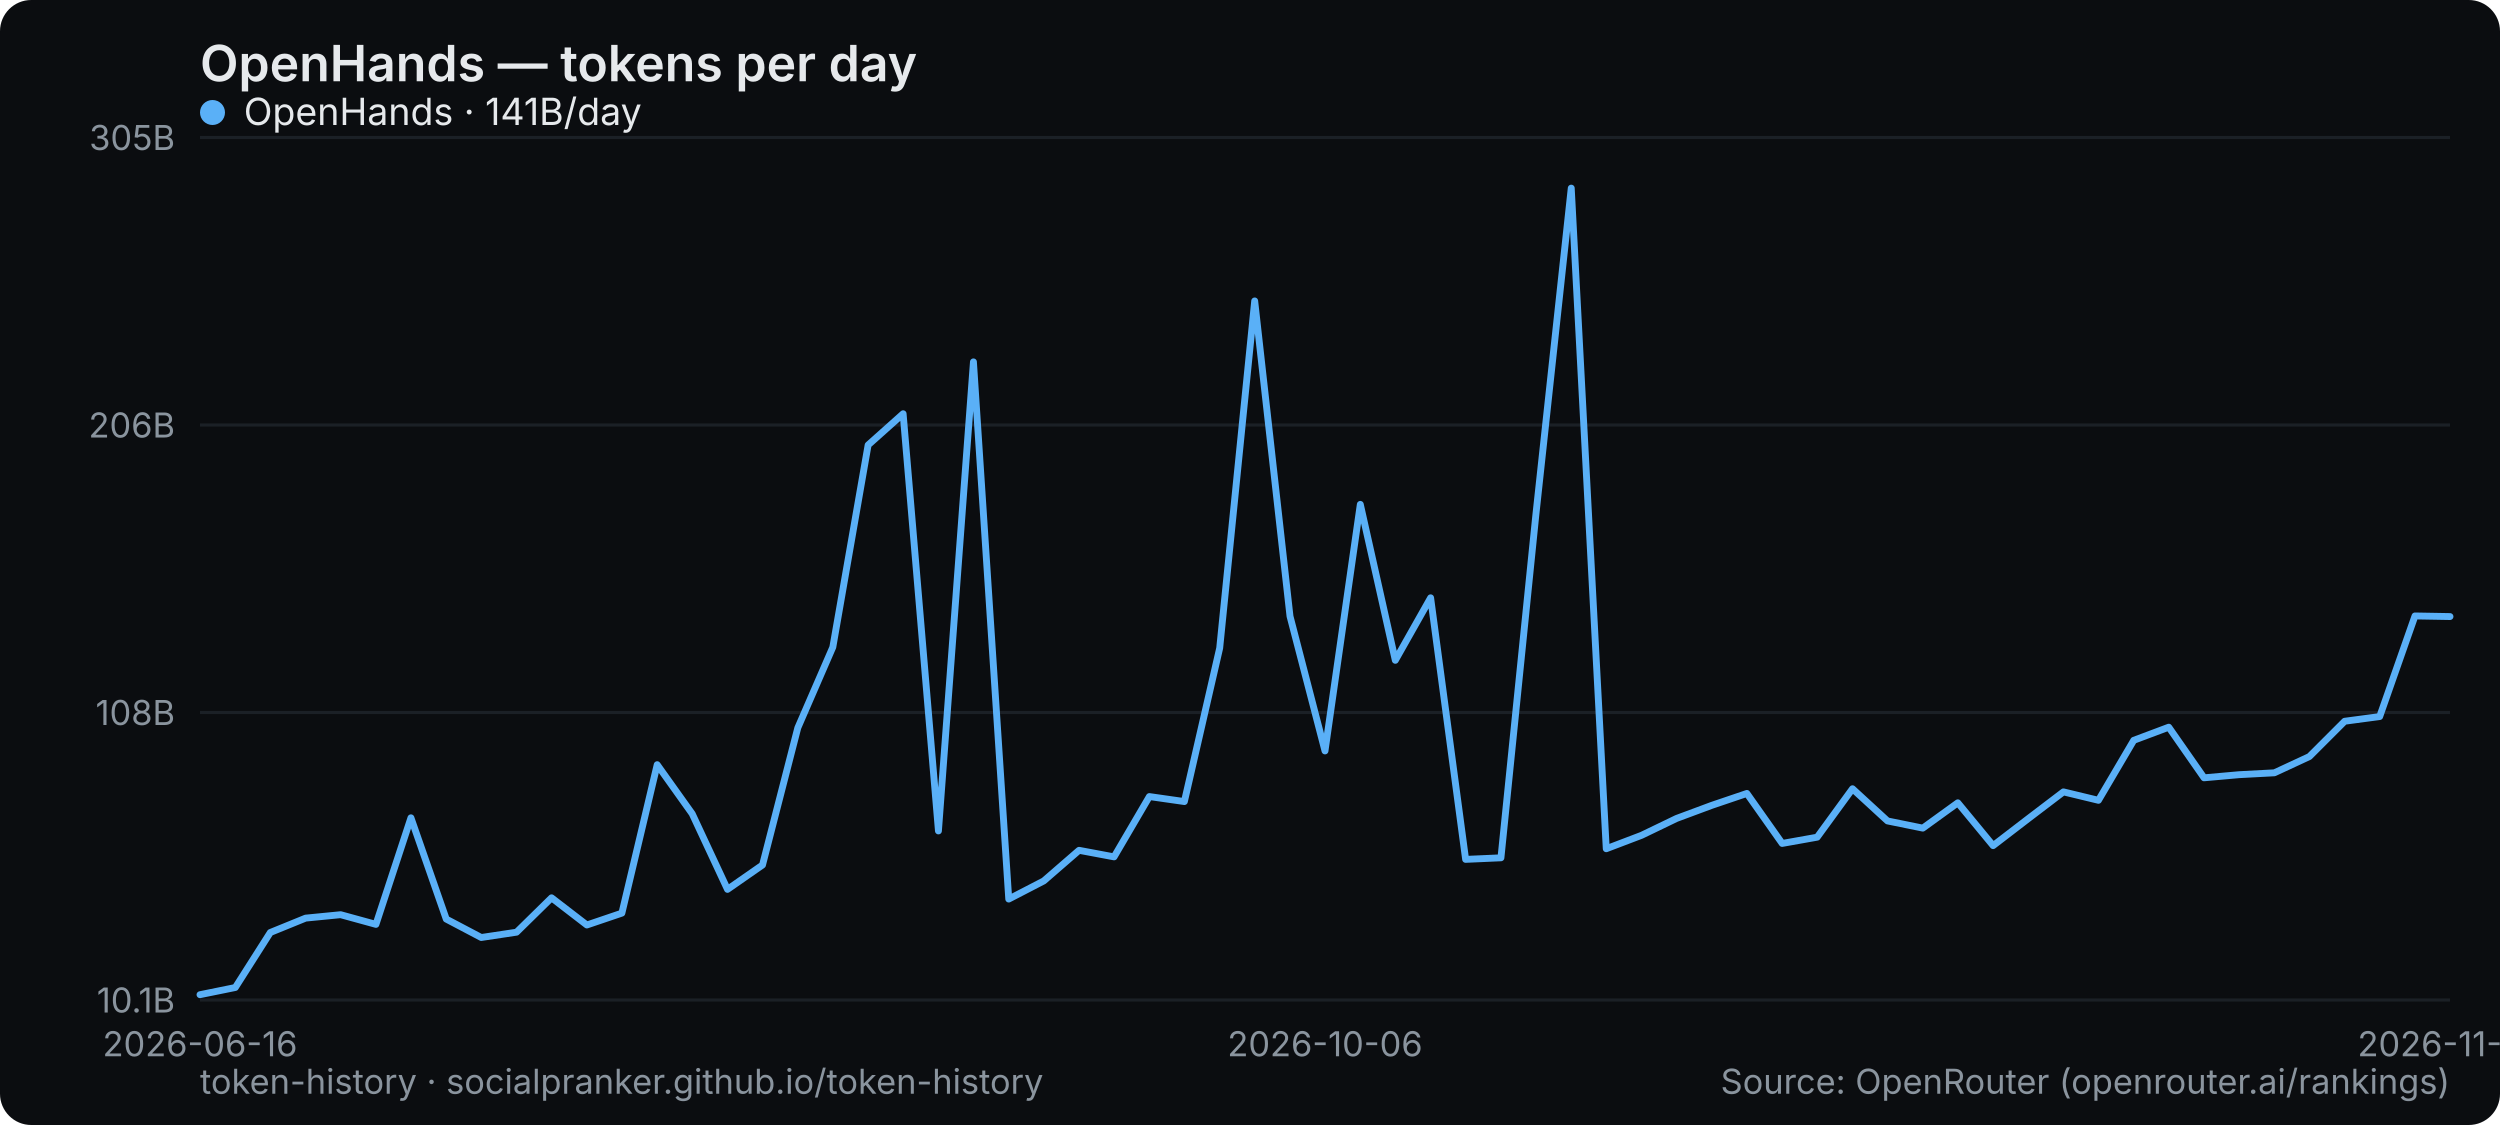
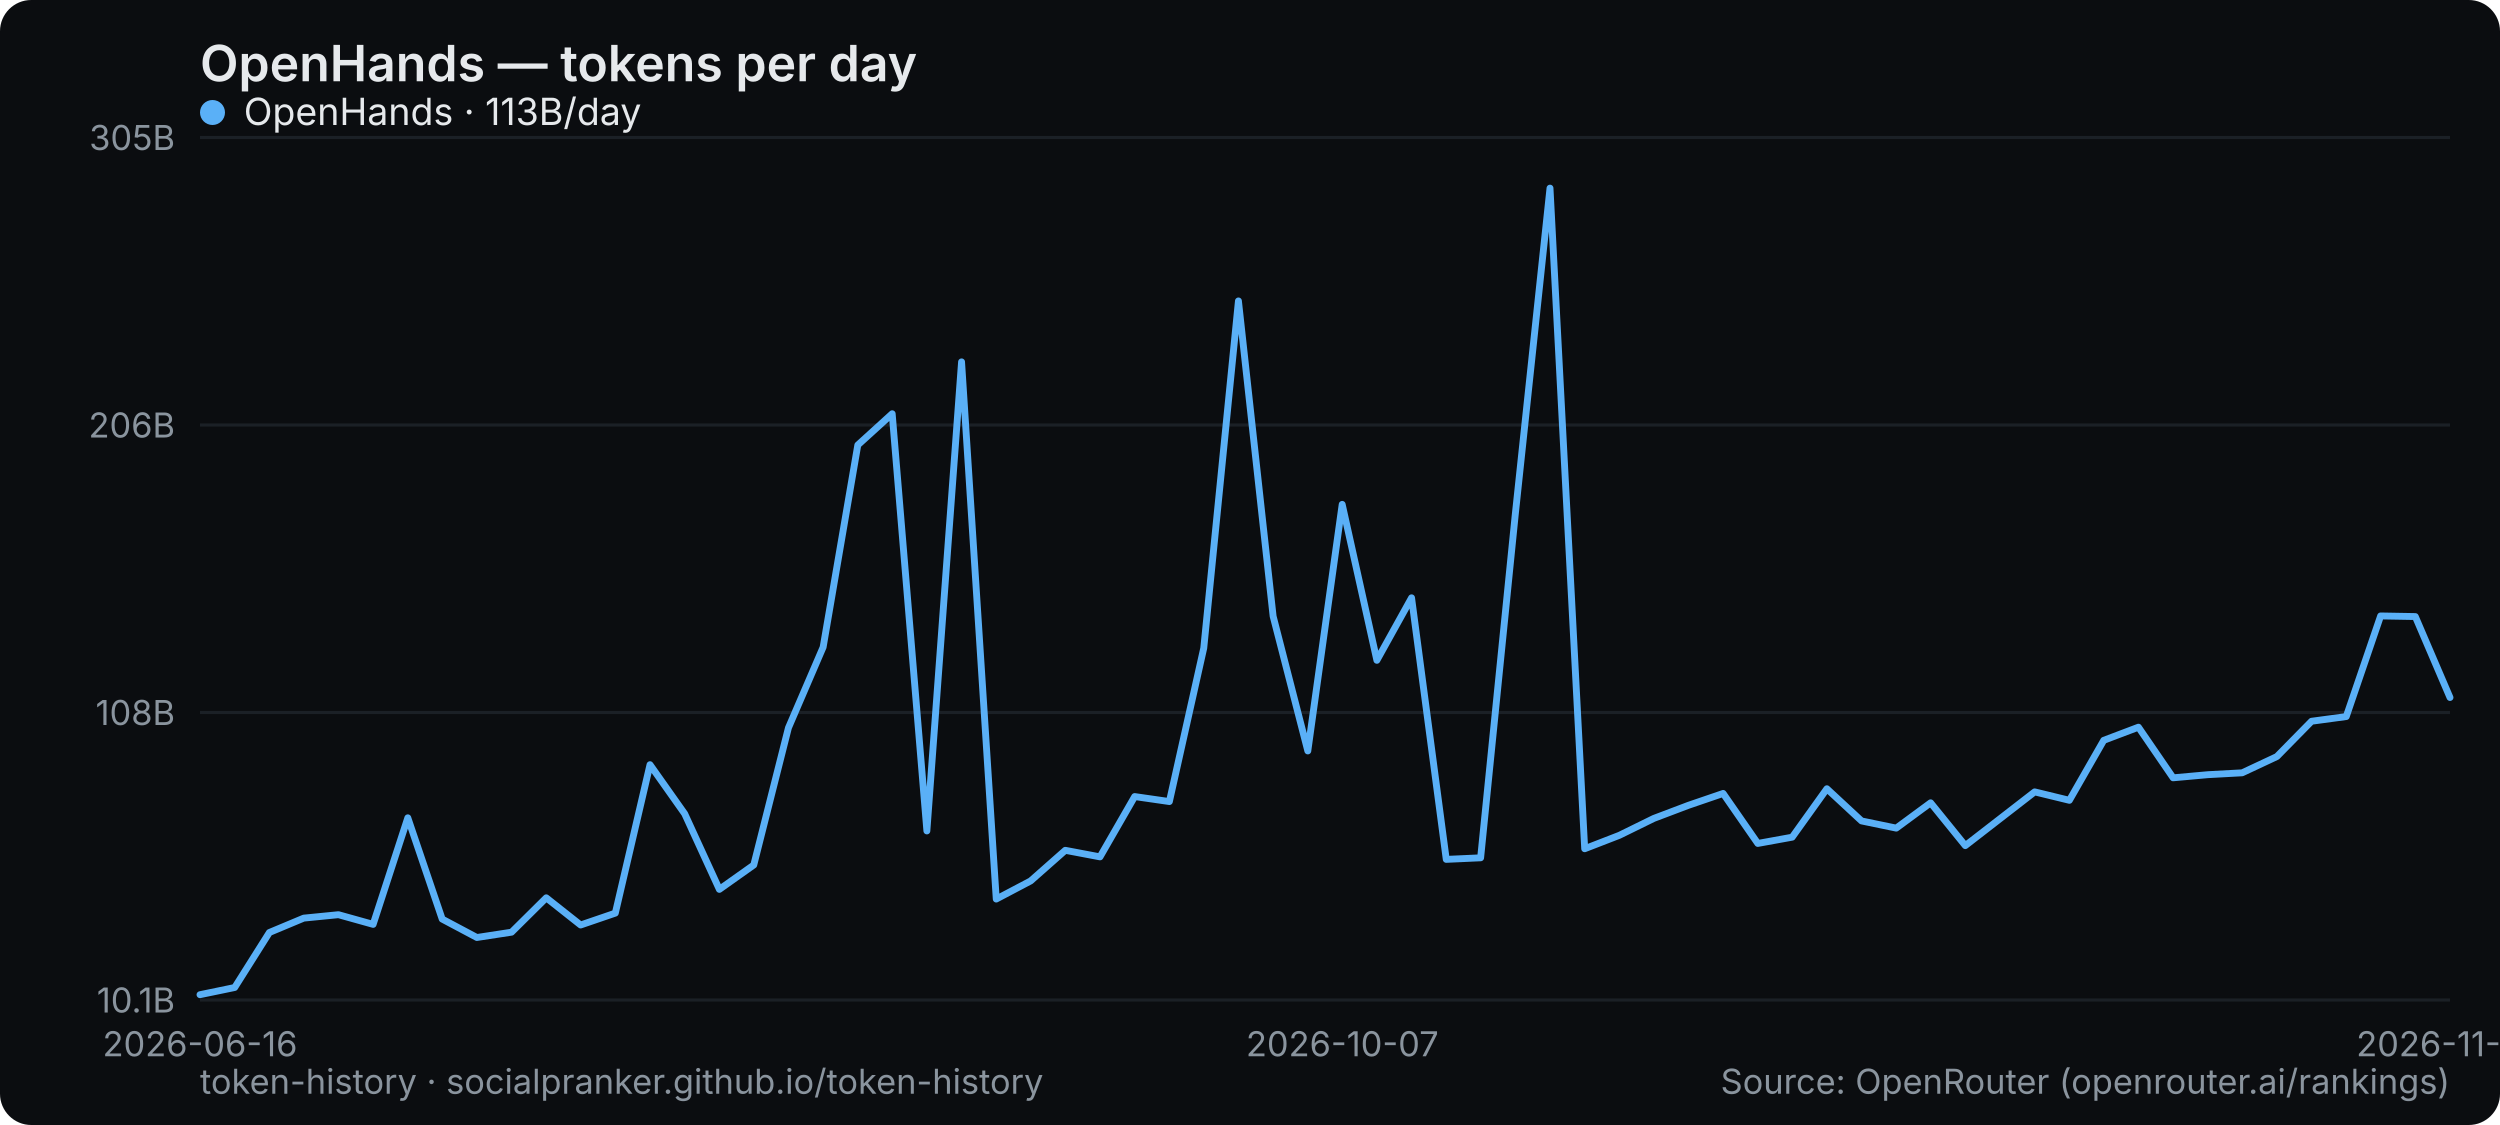
<svg xmlns="http://www.w3.org/2000/svg" width="800" height="360" viewBox="0 0 800 360" role="img" aria-label="OpenHands — tokens per day">
  <rect width="800" height="360" rx="10" fill="#0b0d10" />
  <text x="64" y="26" font-family="system-ui,-apple-system,Segoe UI,sans-serif" font-size="16" font-weight="600" fill="#e6e9ec">OpenHands — tokens per day</text>
  <line x1="64" y1="320" x2="784" y2="320" stroke="#1b2026" stroke-width="1" />
  <text x="56" y="324" text-anchor="end" font-family="system-ui,-apple-system,Segoe UI,sans-serif" font-size="11" fill="#8a949e">10.1B</text>
  <line x1="64" y1="228" x2="784" y2="228" stroke="#1b2026" stroke-width="1" />
  <text x="56" y="232" text-anchor="end" font-family="system-ui,-apple-system,Segoe UI,sans-serif" font-size="11" fill="#8a949e">108B</text>
  <line x1="64" y1="136" x2="784" y2="136" stroke="#1b2026" stroke-width="1" />
  <text x="56" y="140" text-anchor="end" font-family="system-ui,-apple-system,Segoe UI,sans-serif" font-size="11" fill="#8a949e">206B</text>
  <line x1="64" y1="44" x2="784" y2="44" stroke="#1b2026" stroke-width="1" />
  <text x="56" y="48" text-anchor="end" font-family="system-ui,-apple-system,Segoe UI,sans-serif" font-size="11" fill="#8a949e">305B</text>
  <text x="64" y="338" text-anchor="middle" font-family="system-ui,-apple-system,Segoe UI,sans-serif" font-size="11" fill="#8a949e">2026-06-16</text>
-   <text x="424" y="338" text-anchor="middle" font-family="system-ui,-apple-system,Segoe UI,sans-serif" font-size="11" fill="#8a949e">2026-10-06</text>
-   <text x="784" y="338" text-anchor="middle" font-family="system-ui,-apple-system,Segoe UI,sans-serif" font-size="11" fill="#8a949e">2026-11-07</text>
-   <polyline points="64.0,318.3 75.3,316.0 86.5,298.4 97.8,293.8 109.0,292.7 120.3,295.8 131.5,261.7 142.8,294.1 154.0,300.0 165.3,298.3 176.5,287.3 187.8,296.0 199.0,292.2 210.3,244.7 221.5,260.4 232.8,284.6 244.0,276.8 255.3,232.9 266.5,207.1 277.8,142.4 289.0,132.4 300.3,265.9 311.5,115.8 322.8,287.7 334.0,281.9 345.3,272.1 356.5,274.2 367.8,254.9 379.0,256.5 390.3,207.4 401.5,96.3 412.8,197.2 424.0,240.3 435.3,161.4 446.5,211.3 457.8,191.3 469.0,275.0 480.3,274.5 491.5,164.5 502.8,60.2 514.0,271.6 525.3,267.3 536.5,261.9 547.8,257.7 559.0,253.9 570.3,269.9 581.5,267.9 592.8,252.4 604.0,262.7 615.3,265.0 626.5,256.9 637.8,270.6 649.0,262.0 660.3,253.4 671.5,256.1 682.8,236.9 694.0,232.7 705.3,248.9 716.5,247.9 727.8,247.3 739.0,242.1 750.3,230.8 761.5,229.3 772.8,197.1 784.0,197.3" fill="none" stroke="#5ab0f7" stroke-width="2.2" stroke-linejoin="round" stroke-linecap="round" />
+   <text x="429.538" y="338" text-anchor="middle" font-family="system-ui,-apple-system,Segoe UI,sans-serif" font-size="11" fill="#8a949e">2026-10-07</text>
+   <text x="784" y="338" text-anchor="middle" font-family="system-ui,-apple-system,Segoe UI,sans-serif" font-size="11" fill="#8a949e">2026-11-08</text>
+   <polyline points="64.0,318.3 75.1,316.0 86.2,298.4 97.2,293.8 108.3,292.7 119.4,295.8 130.5,261.7 141.5,294.1 152.6,300.0 163.7,298.3 174.8,287.3 185.8,296.0 196.9,292.2 208.0,244.7 219.1,260.4 230.2,284.6 241.2,276.8 252.3,232.9 263.4,207.1 274.5,142.4 285.5,132.4 296.6,265.9 307.7,115.8 318.8,287.7 329.8,281.9 340.9,272.1 352.0,274.2 363.1,254.9 374.2,256.5 385.2,207.4 396.3,96.3 407.4,197.2 418.5,240.3 429.5,161.4 440.6,211.3 451.7,191.3 462.8,275.0 473.8,274.5 484.9,164.5 496.0,60.2 507.1,271.6 518.2,267.3 529.2,261.9 540.3,257.7 551.4,253.9 562.5,269.9 573.5,267.9 584.6,252.4 595.7,262.7 606.8,265.0 617.8,256.9 628.9,270.6 640.0,262.0 651.1,253.4 662.2,256.1 673.2,236.9 684.3,232.7 695.4,248.9 706.5,247.9 717.5,247.3 728.6,242.1 739.7,230.8 750.8,229.3 761.8,197.1 772.9,197.3 784.0,223.2" fill="none" stroke="#5ab0f7" stroke-width="2.2" stroke-linejoin="round" stroke-linecap="round" />
  <g font-family="system-ui,-apple-system,Segoe UI,sans-serif" font-size="12">
    <circle cx="68" cy="36" r="4" fill="#5ab0f7" />
-     <text x="78" y="40" fill="#e6e9ec">OpenHands · 141B/day</text>
+     <text x="78" y="40" fill="#e6e9ec">OpenHands · 113B/day</text>
  </g>
  <text x="64" y="350" font-family="system-ui,-apple-system,Segoe UI,sans-serif" font-size="11" fill="#8a949e">token-history · socialpranker.github.io/token-history</text>
  <text x="784" y="350" text-anchor="end" font-family="system-ui,-apple-system,Segoe UI,sans-serif" font-size="11" fill="#8a949e">Source: OpenRouter (openrouter.ai/rankings)</text>
</svg>
